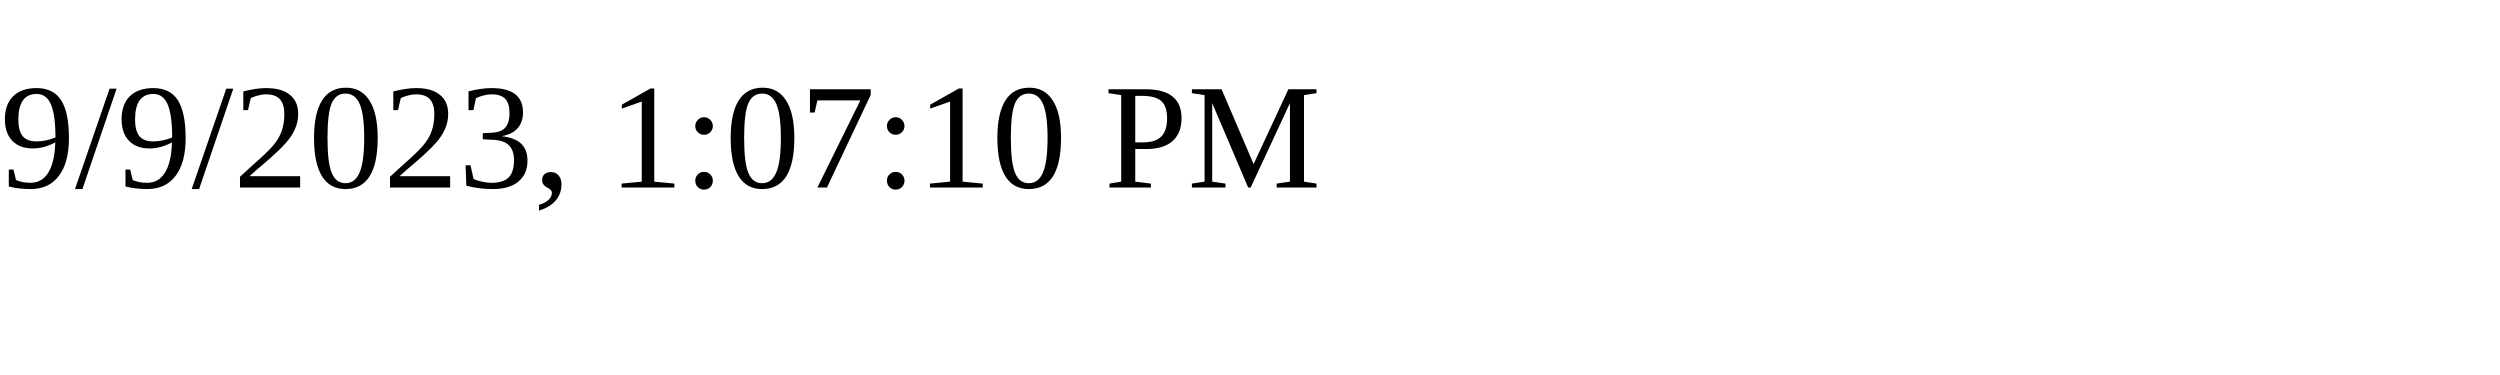
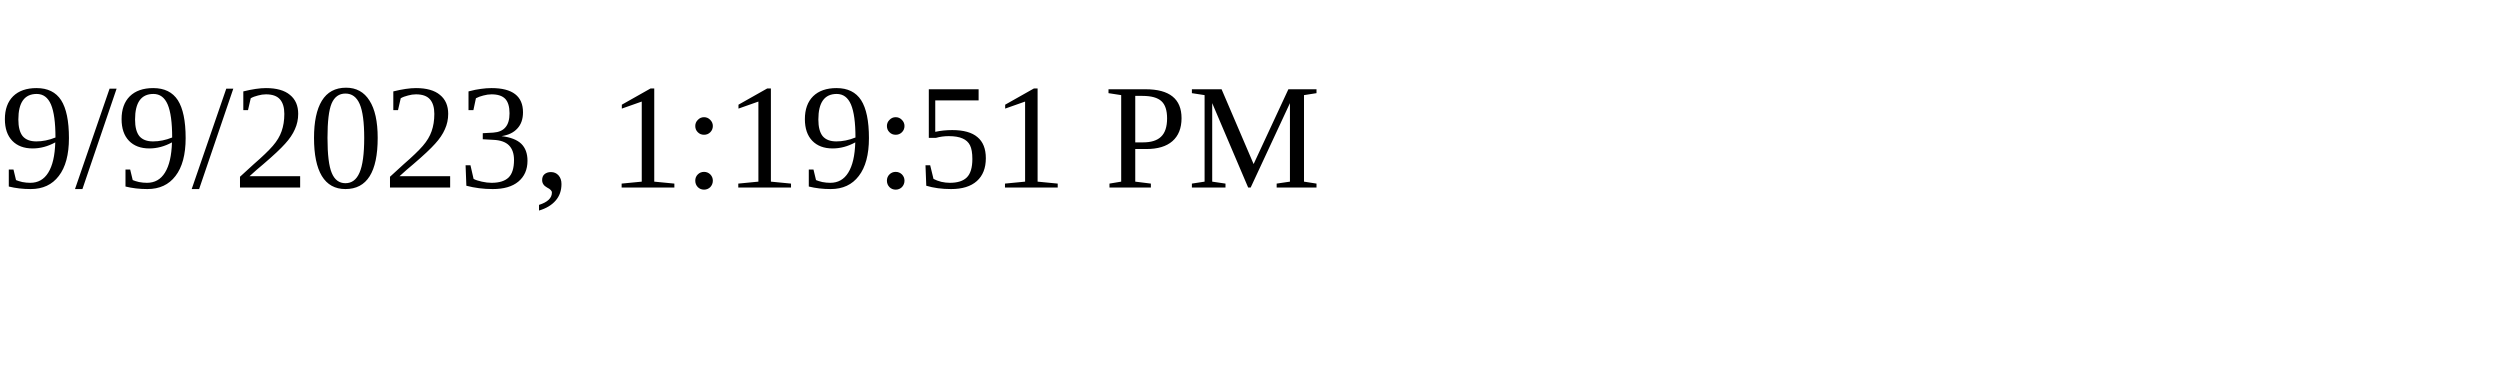
<svg xmlns="http://www.w3.org/2000/svg" height="30" width="200">
-   <text x="0" y="15">9/9/2023, 1:07:10 PM</text>
+   <text x="0" y="15">9/9/2023, 1:19:51 PM</text>
</svg>
